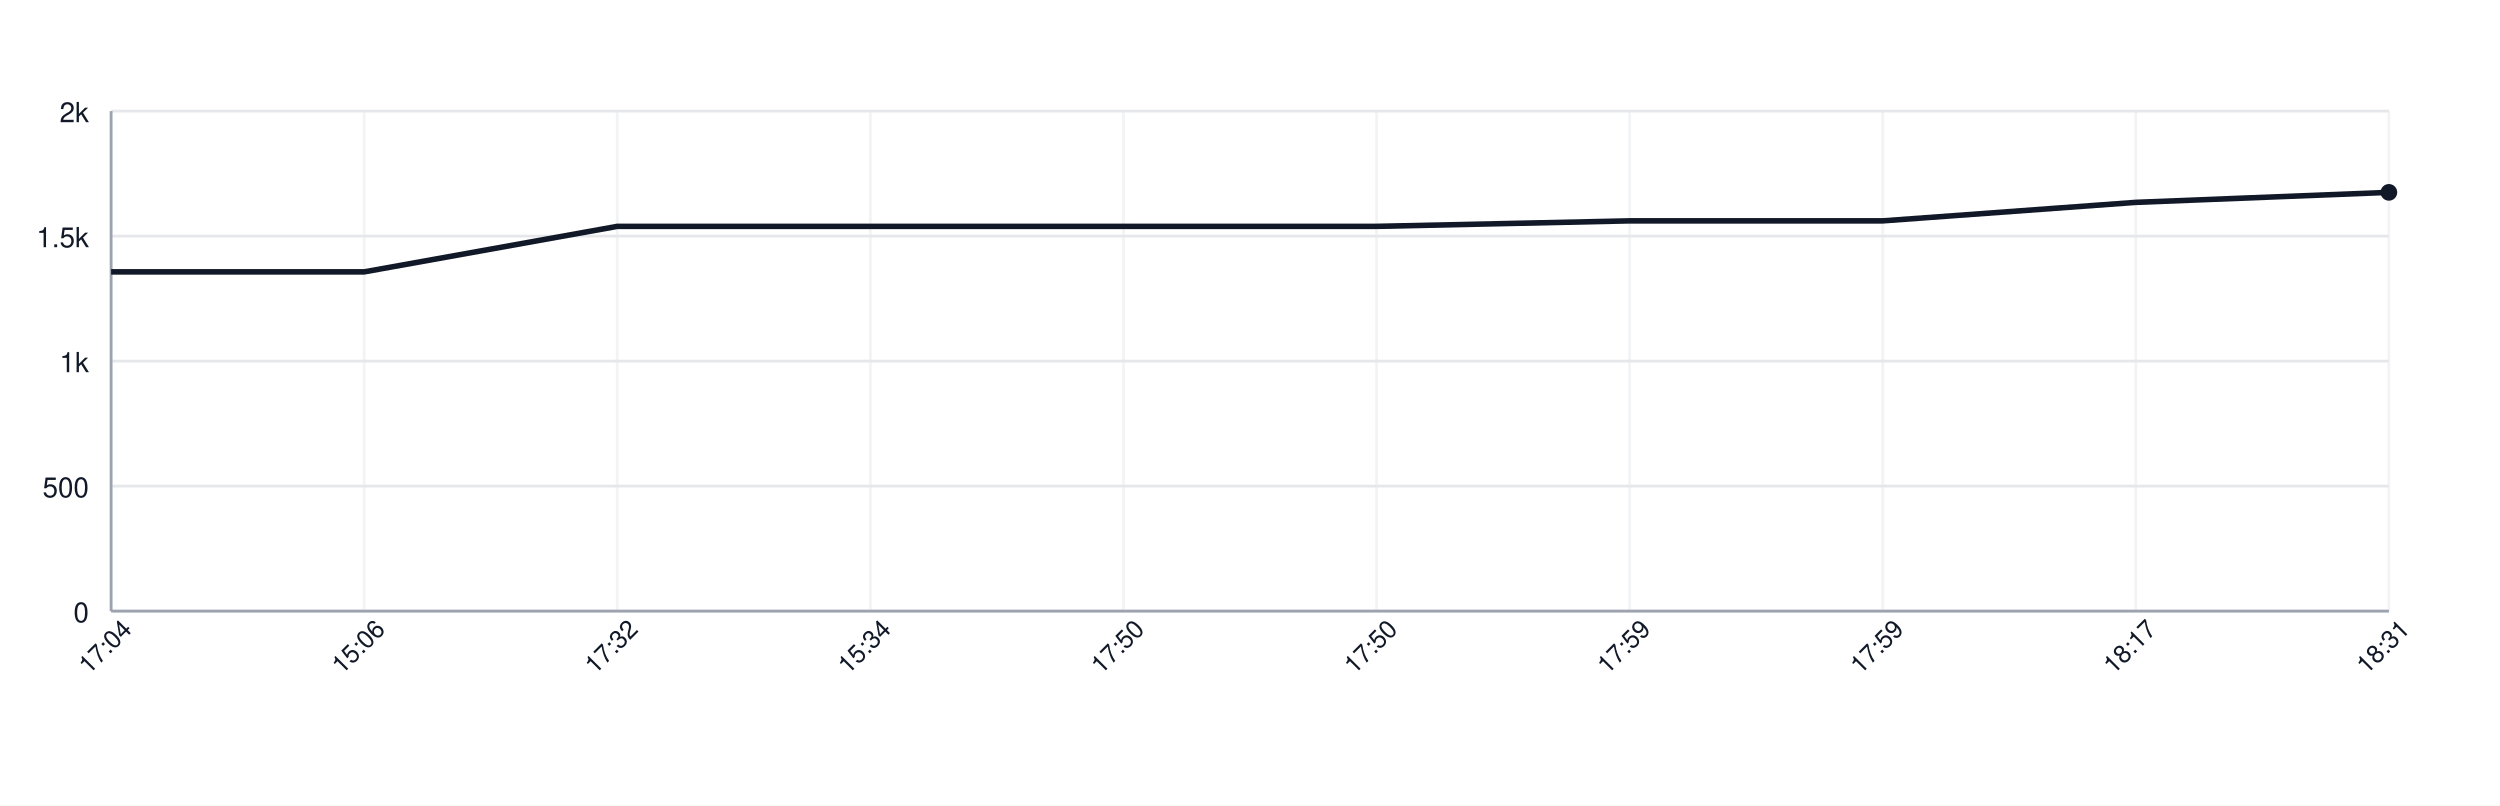
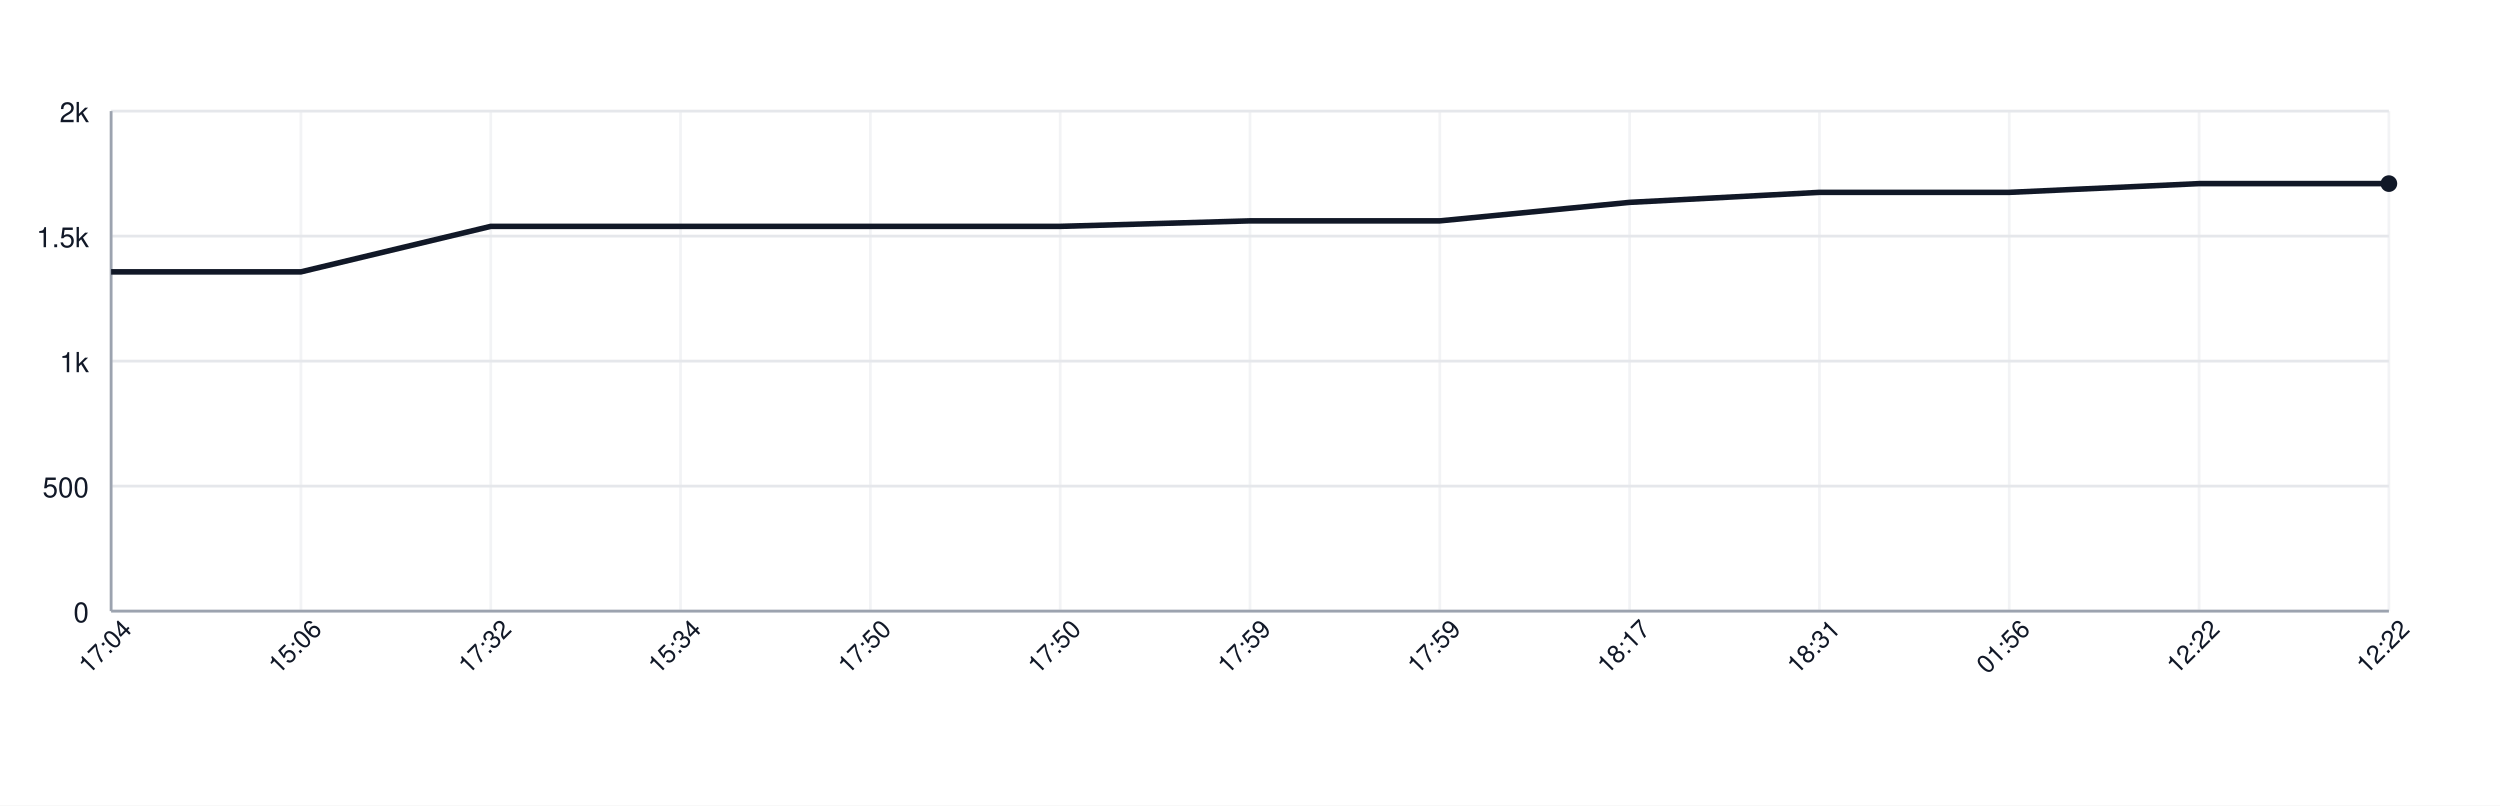
<svg xmlns="http://www.w3.org/2000/svg" width="900" height="290" style="font-family: -apple-system, BlinkMacSystemFont, 'Segoe UI', Helvetica, Arial, sans-serif;">
  <rect width="100%" height="100%" fill="white" />
  <g>
    <line x1="40" y1="220.00" x2="860" y2="220.00" stroke="#e5e7eb" />
    <text x="32" y="224.00" font-size="10" fill="#111827" text-anchor="end">0</text>
    <line x1="40" y1="175.00" x2="860" y2="175.00" stroke="#e5e7eb" />
    <text x="32" y="179.00" font-size="10" fill="#111827" text-anchor="end">500</text>
    <line x1="40" y1="130.00" x2="860" y2="130.00" stroke="#e5e7eb" />
    <text x="32" y="134.00" font-size="10" fill="#111827" text-anchor="end">1k</text>
    <line x1="40" y1="85.00" x2="860" y2="85.00" stroke="#e5e7eb" />
    <text x="32" y="89.00" font-size="10" fill="#111827" text-anchor="end">1.5k</text>
    <line x1="40" y1="40.00" x2="860" y2="40.00" stroke="#e5e7eb" />
    <text x="32" y="44.00" font-size="10" fill="#111827" text-anchor="end">2k</text>
    <line x1="40.00" y1="40" x2="40.00" y2="220" stroke="#e5e7eb" opacity="0.5" />
-     <line x1="131.11" y1="40" x2="131.11" y2="220" stroke="#e5e7eb" opacity="0.5" />
-     <line x1="222.22" y1="40" x2="222.22" y2="220" stroke="#e5e7eb" opacity="0.5" />
+     <line x1="108.33" y1="40" x2="108.33" y2="220" stroke="#e5e7eb" opacity="0.5" />
+     <line x1="176.67" y1="40" x2="176.67" y2="220" stroke="#e5e7eb" opacity="0.5" />
+     <line x1="245.00" y1="40" x2="245.00" y2="220" stroke="#e5e7eb" opacity="0.5" />
    <line x1="313.33" y1="40" x2="313.33" y2="220" stroke="#e5e7eb" opacity="0.5" />
-     <line x1="404.44" y1="40" x2="404.44" y2="220" stroke="#e5e7eb" opacity="0.5" />
-     <line x1="495.56" y1="40" x2="495.56" y2="220" stroke="#e5e7eb" opacity="0.5" />
+     <line x1="381.67" y1="40" x2="381.67" y2="220" stroke="#e5e7eb" opacity="0.5" />
+     <line x1="450.00" y1="40" x2="450.00" y2="220" stroke="#e5e7eb" opacity="0.5" />
+     <line x1="518.33" y1="40" x2="518.33" y2="220" stroke="#e5e7eb" opacity="0.5" />
    <line x1="586.67" y1="40" x2="586.67" y2="220" stroke="#e5e7eb" opacity="0.5" />
-     <line x1="677.78" y1="40" x2="677.78" y2="220" stroke="#e5e7eb" opacity="0.5" />
-     <line x1="768.89" y1="40" x2="768.89" y2="220" stroke="#e5e7eb" opacity="0.5" />
+     <line x1="655.00" y1="40" x2="655.00" y2="220" stroke="#e5e7eb" opacity="0.5" />
+     <line x1="723.33" y1="40" x2="723.33" y2="220" stroke="#e5e7eb" opacity="0.5" />
+     <line x1="791.67" y1="40" x2="791.67" y2="220" stroke="#e5e7eb" opacity="0.5" />
    <line x1="860.00" y1="40" x2="860.00" y2="220" stroke="#e5e7eb" opacity="0.5" />
    <line x1="40" y1="220" x2="860" y2="220" stroke="#9ca3af" />
    <line x1="40" y1="40" x2="40" y2="220" stroke="#9ca3af" />
-     <path d="M 40.00 97.87 L 131.11 97.87 L 222.22 81.49 L 313.33 81.49 L 404.44 81.49 L 495.56 81.49 L 586.67 79.51 L 677.78 79.51 L 768.89 72.85 L 860.00 69.25" fill="none" stroke="#111827" stroke-width="2" />
-     <circle cx="860.00" cy="69.25" r="3" fill="#111827" />
+     <path d="M 40.00 97.87 L 108.33 97.87 L 176.67 81.49 L 245.00 81.49 L 313.33 81.49 L 381.67 81.49 L 450.00 79.51 L 518.33 79.51 L 586.67 72.85 L 655.00 69.25 L 723.33 69.25 L 791.67 66.10 L 860.00 66.10" fill="none" stroke="#111827" stroke-width="2" />
+     <circle cx="860.00" cy="66.10" r="3" fill="#111827" />
    <text x="40.00" y="235.00" font-size="9" fill="#111827" text-anchor="middle" transform="rotate(-45 40.00 235.00)">17:04</text>
-     <text x="131.11" y="235.00" font-size="9" fill="#111827" text-anchor="middle" transform="rotate(-45 131.11 235.00)">15:06</text>
-     <text x="222.22" y="235.00" font-size="9" fill="#111827" text-anchor="middle" transform="rotate(-45 222.22 235.00)">17:32</text>
-     <text x="313.33" y="235.00" font-size="9" fill="#111827" text-anchor="middle" transform="rotate(-45 313.33 235.00)">15:34</text>
-     <text x="404.44" y="235.00" font-size="9" fill="#111827" text-anchor="middle" transform="rotate(-45 404.44 235.00)">17:50</text>
-     <text x="495.56" y="235.00" font-size="9" fill="#111827" text-anchor="middle" transform="rotate(-45 495.56 235.00)">17:50</text>
-     <text x="586.67" y="235.00" font-size="9" fill="#111827" text-anchor="middle" transform="rotate(-45 586.67 235.00)">17:59</text>
-     <text x="677.78" y="235.00" font-size="9" fill="#111827" text-anchor="middle" transform="rotate(-45 677.78 235.00)">17:59</text>
-     <text x="768.89" y="235.00" font-size="9" fill="#111827" text-anchor="middle" transform="rotate(-45 768.89 235.00)">18:17</text>
-     <text x="860.00" y="235.00" font-size="9" fill="#111827" text-anchor="middle" transform="rotate(-45 860.00 235.00)">18:31</text>
+     <text x="108.33" y="235.00" font-size="9" fill="#111827" text-anchor="middle" transform="rotate(-45 108.33 235.00)">15:06</text>
+     <text x="176.67" y="235.00" font-size="9" fill="#111827" text-anchor="middle" transform="rotate(-45 176.67 235.00)">17:32</text>
+     <text x="245.00" y="235.00" font-size="9" fill="#111827" text-anchor="middle" transform="rotate(-45 245.00 235.00)">15:34</text>
+     <text x="313.33" y="235.00" font-size="9" fill="#111827" text-anchor="middle" transform="rotate(-45 313.33 235.00)">17:50</text>
+     <text x="381.67" y="235.00" font-size="9" fill="#111827" text-anchor="middle" transform="rotate(-45 381.67 235.00)">17:50</text>
+     <text x="450.00" y="235.00" font-size="9" fill="#111827" text-anchor="middle" transform="rotate(-45 450.00 235.00)">17:59</text>
+     <text x="518.33" y="235.00" font-size="9" fill="#111827" text-anchor="middle" transform="rotate(-45 518.33 235.00)">17:59</text>
+     <text x="586.67" y="235.00" font-size="9" fill="#111827" text-anchor="middle" transform="rotate(-45 586.67 235.00)">18:17</text>
+     <text x="655.00" y="235.00" font-size="9" fill="#111827" text-anchor="middle" transform="rotate(-45 655.00 235.00)">18:31</text>
+     <text x="723.33" y="235.00" font-size="9" fill="#111827" text-anchor="middle" transform="rotate(-45 723.33 235.00)">01:56</text>
+     <text x="791.67" y="235.00" font-size="9" fill="#111827" text-anchor="middle" transform="rotate(-45 791.67 235.00)">12:22</text>
+     <text x="860.00" y="235.00" font-size="9" fill="#111827" text-anchor="middle" transform="rotate(-45 860.00 235.00)">12:22</text>
  </g>
</svg>
